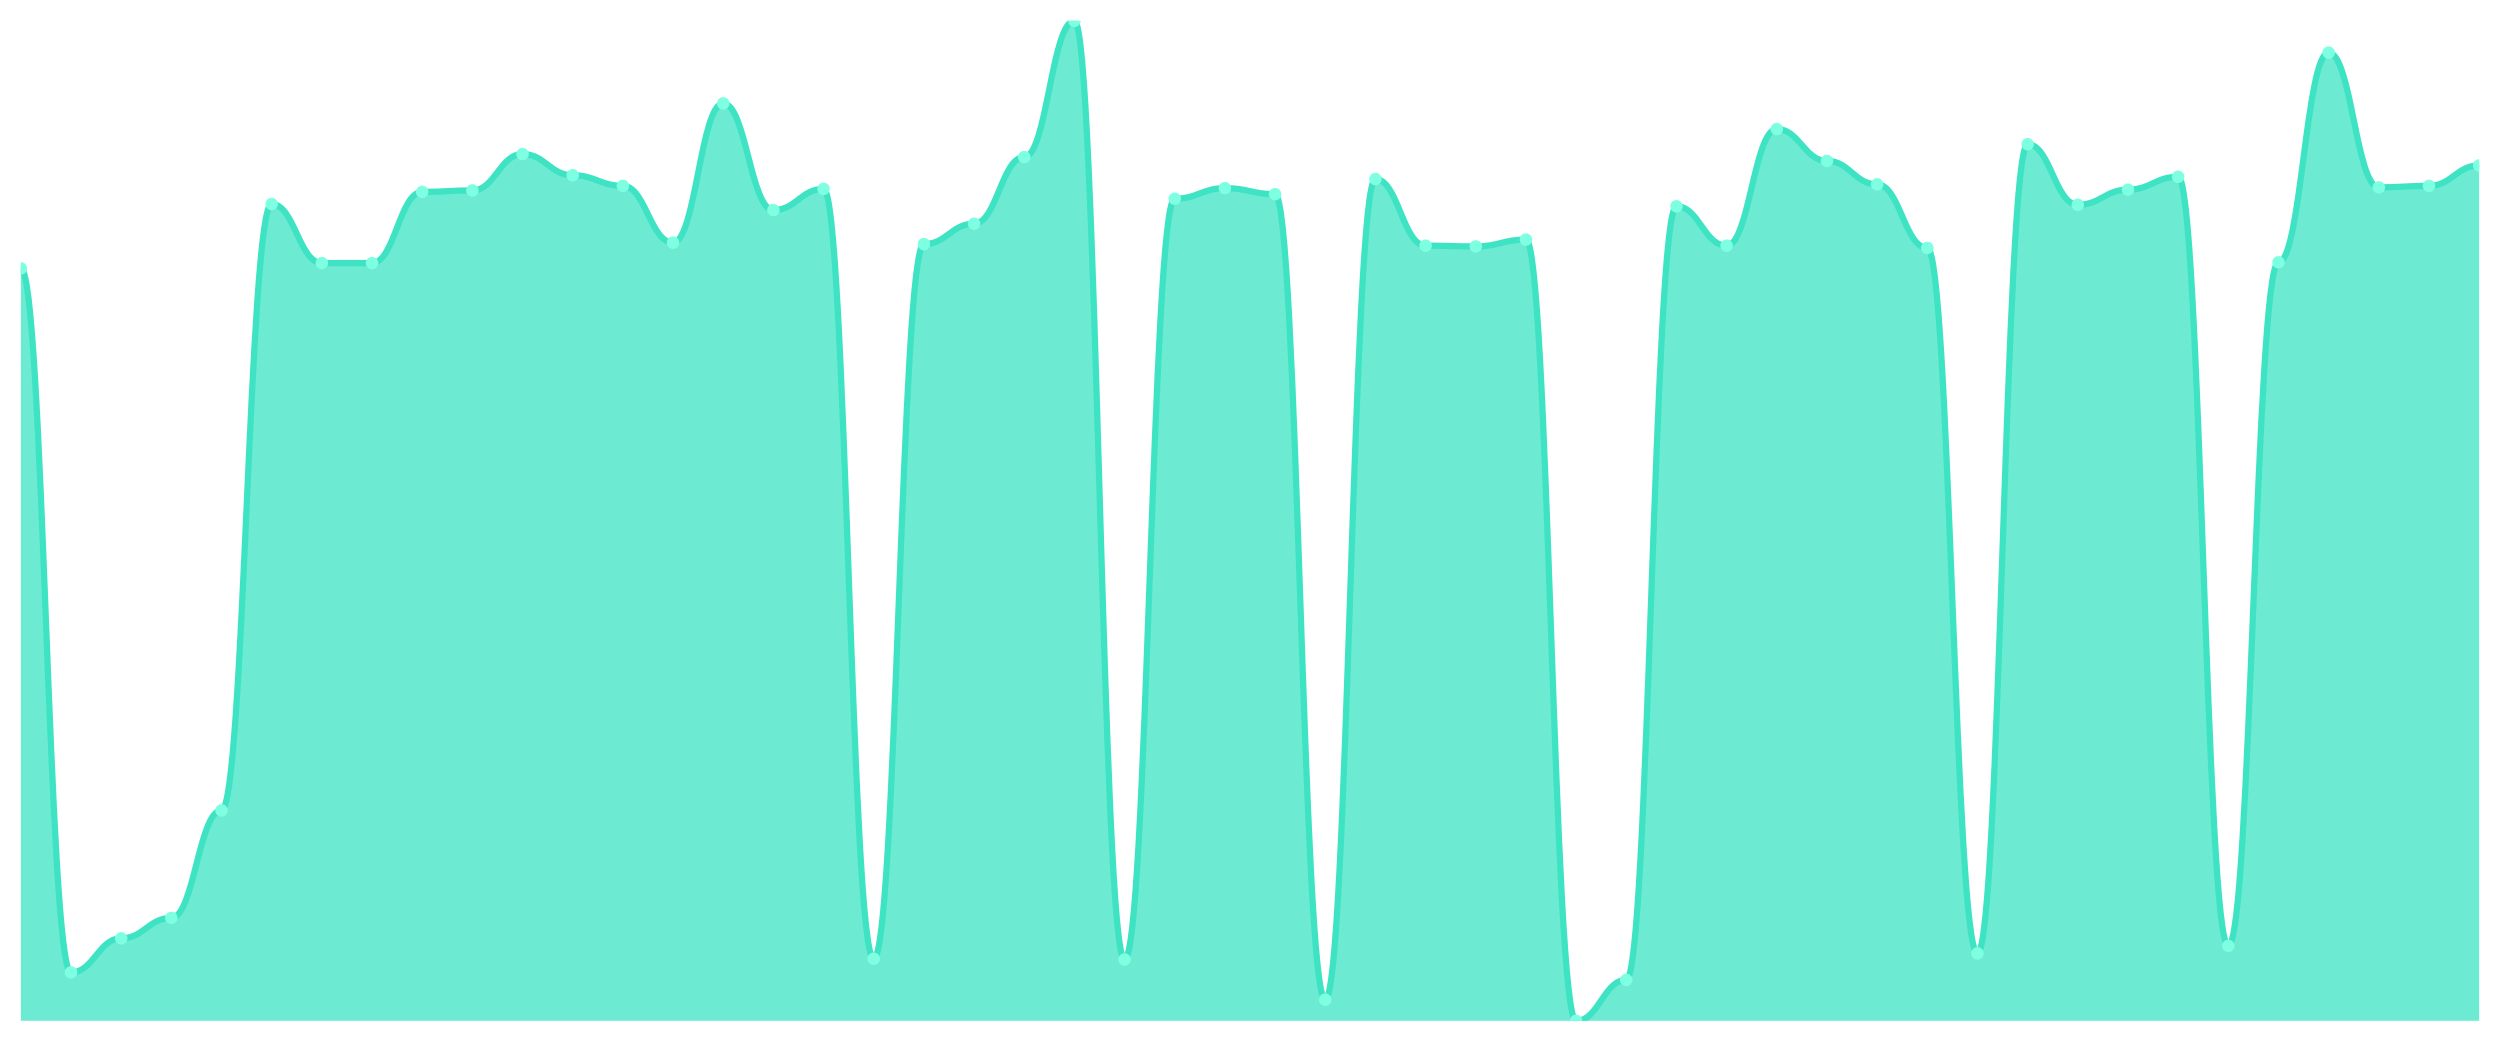
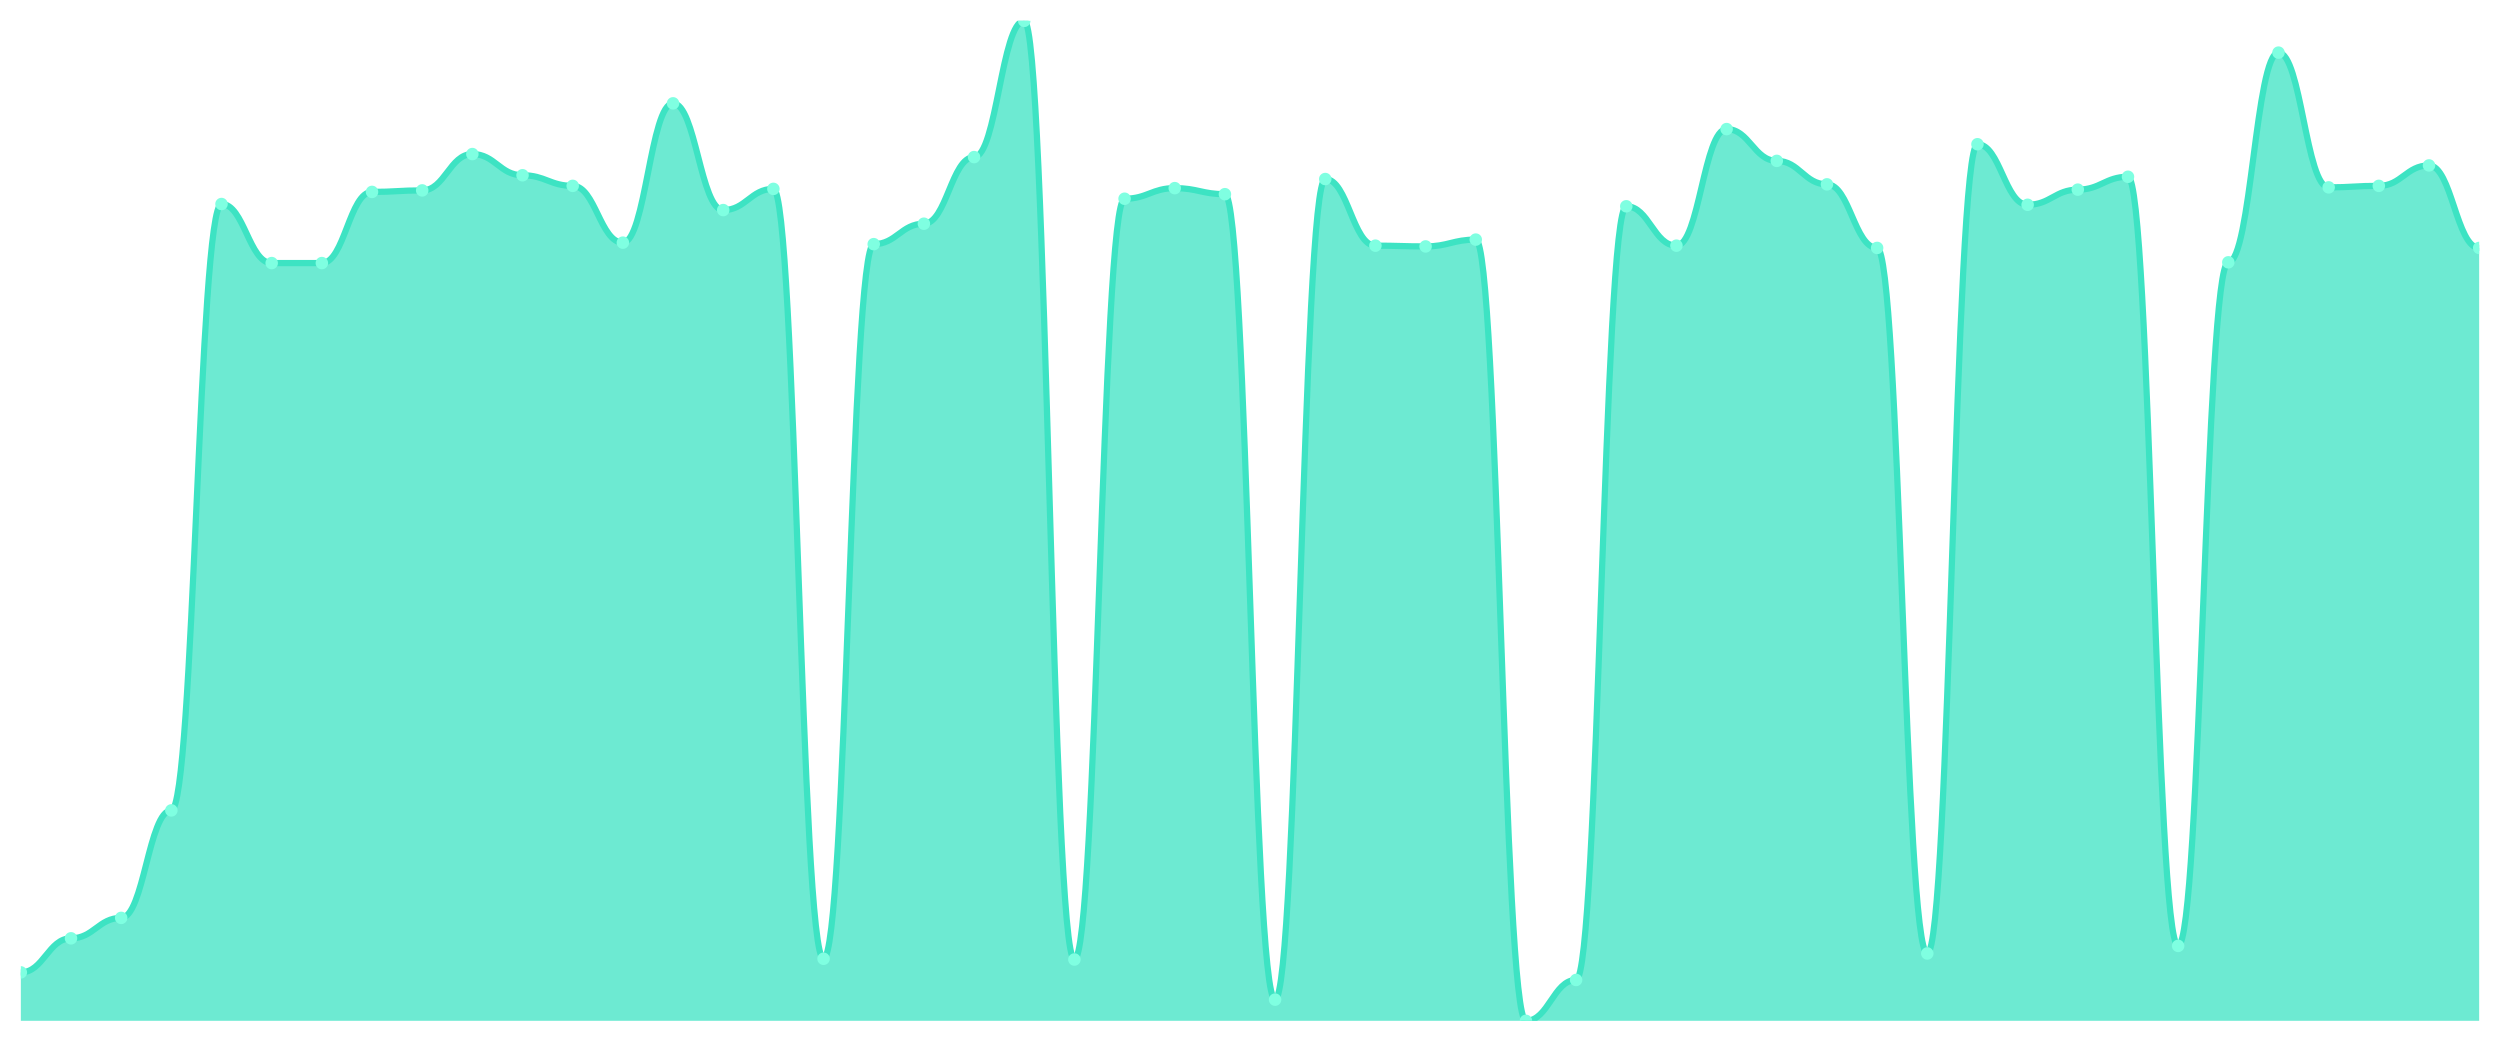
<svg xmlns="http://www.w3.org/2000/svg" viewBox="0 0 1200 500" width="1200" height="500">
  <defs>
    <clipPath id="c">
      <rect x="10" y="10" width="1180" height="480" />
    </clipPath>
  </defs>
  <rect width="1200" height="500" fill="none" />
  <g clip-path="url(#c)">
-     <path d="M 10,490 L 10,128.819 C 20.837,128.819 23.245,466.745 34.082,466.745 C 44.918,466.745 47.327,450.394 58.163,450.394 C 69,450.394 71.408,440.583 82.245,440.583 C 93.082,440.583 95.49,388.986 106.327,388.986 C 117.163,388.986 119.571,97.933 130.408,97.933 C 141.245,97.933 143.653,126.276 154.49,126.276 C 165.327,126.276 167.735,126.276 178.571,126.276 C 189.408,126.276 191.816,92.12 202.653,92.12 C 213.49,92.12 215.898,91.393 226.735,91.393 C 237.571,91.393 239.98,73.952 250.816,73.952 C 261.653,73.952 264.061,84.126 274.898,84.126 C 285.735,84.126 288.143,89.213 298.98,89.213 C 309.816,89.213 312.224,116.465 323.061,116.465 C 333.898,116.465 336.306,49.606 347.143,49.606 C 357.98,49.606 360.388,100.84 371.224,100.84 C 382.061,100.84 384.469,90.666 395.306,90.666 C 406.143,90.666 408.551,460.204 419.388,460.204 C 430.224,460.204 432.633,117.192 443.469,117.192 C 454.306,117.192 456.714,107.381 467.551,107.381 C 478.388,107.381 480.796,75.405 491.633,75.405 C 502.469,75.405 504.878,10 515.714,10 C 526.551,10 528.959,460.568 539.796,460.568 C 550.633,460.568 553.041,95.39 563.878,95.39 C 574.714,95.39 577.122,90.303 587.959,90.303 C 598.796,90.303 601.204,93.21 612.041,93.21 C 622.878,93.21 625.286,479.826 636.122,479.826 C 646.959,479.826 649.367,85.942 660.204,85.942 C 671.041,85.942 673.449,117.918 684.286,117.918 C 695.122,117.918 697.531,118.282 708.367,118.282 C 719.204,118.282 721.612,115.011 732.449,115.011 C 743.286,115.011 745.694,490 756.531,490 C 767.367,490 769.776,470.379 780.612,470.379 C 791.449,470.379 793.857,99.023 804.694,99.023 C 815.531,99.023 817.939,117.918 828.776,117.918 C 839.612,117.918 842.02,61.961 852.857,61.961 C 863.694,61.961 866.102,77.222 876.939,77.222 C 887.776,77.222 890.184,88.486 901.02,88.486 C 911.857,88.486 914.265,119.008 925.102,119.008 C 935.939,119.008 938.347,457.661 949.184,457.661 C 960.02,457.661 962.429,69.228 973.265,69.228 C 984.102,69.228 986.51,98.297 997.347,98.297 C 1008.184,98.297 1010.592,91.03 1021.429,91.03 C 1032.265,91.03 1034.673,84.852 1045.51,84.852 C 1056.347,84.852 1058.755,454.027 1069.592,454.027 C 1080.429,454.027 1082.837,125.912 1093.673,125.912 C 1104.51,125.912 1106.918,25.261 1117.755,25.261 C 1128.592,25.261 1131,89.939 1141.837,89.939 C 1152.673,89.939 1155.082,89.213 1165.918,89.213 C 1176.755,89.213 1179.163,79.402 1190,79.402 L 1190,490 Z" fill="rgba(61,227,195,0.75)" />
-     <path d="M 10,128.819 C 20.837,128.819 23.245,466.745 34.082,466.745 C 44.918,466.745 47.327,450.394 58.163,450.394 C 69,450.394 71.408,440.583 82.245,440.583 C 93.082,440.583 95.49,388.986 106.327,388.986 C 117.163,388.986 119.571,97.933 130.408,97.933 C 141.245,97.933 143.653,126.276 154.49,126.276 C 165.327,126.276 167.735,126.276 178.571,126.276 C 189.408,126.276 191.816,92.12 202.653,92.12 C 213.49,92.12 215.898,91.393 226.735,91.393 C 237.571,91.393 239.98,73.952 250.816,73.952 C 261.653,73.952 264.061,84.126 274.898,84.126 C 285.735,84.126 288.143,89.213 298.98,89.213 C 309.816,89.213 312.224,116.465 323.061,116.465 C 333.898,116.465 336.306,49.606 347.143,49.606 C 357.98,49.606 360.388,100.84 371.224,100.84 C 382.061,100.84 384.469,90.666 395.306,90.666 C 406.143,90.666 408.551,460.204 419.388,460.204 C 430.224,460.204 432.633,117.192 443.469,117.192 C 454.306,117.192 456.714,107.381 467.551,107.381 C 478.388,107.381 480.796,75.405 491.633,75.405 C 502.469,75.405 504.878,10 515.714,10 C 526.551,10 528.959,460.568 539.796,460.568 C 550.633,460.568 553.041,95.39 563.878,95.39 C 574.714,95.39 577.122,90.303 587.959,90.303 C 598.796,90.303 601.204,93.21 612.041,93.21 C 622.878,93.21 625.286,479.826 636.122,479.826 C 646.959,479.826 649.367,85.942 660.204,85.942 C 671.041,85.942 673.449,117.918 684.286,117.918 C 695.122,117.918 697.531,118.282 708.367,118.282 C 719.204,118.282 721.612,115.011 732.449,115.011 C 743.286,115.011 745.694,490 756.531,490 C 767.367,490 769.776,470.379 780.612,470.379 C 791.449,470.379 793.857,99.023 804.694,99.023 C 815.531,99.023 817.939,117.918 828.776,117.918 C 839.612,117.918 842.02,61.961 852.857,61.961 C 863.694,61.961 866.102,77.222 876.939,77.222 C 887.776,77.222 890.184,88.486 901.02,88.486 C 911.857,88.486 914.265,119.008 925.102,119.008 C 935.939,119.008 938.347,457.661 949.184,457.661 C 960.02,457.661 962.429,69.228 973.265,69.228 C 984.102,69.228 986.51,98.297 997.347,98.297 C 1008.184,98.297 1010.592,91.03 1021.429,91.03 C 1032.265,91.03 1034.673,84.852 1045.51,84.852 C 1056.347,84.852 1058.755,454.027 1069.592,454.027 C 1080.429,454.027 1082.837,125.912 1093.673,125.912 C 1104.51,125.912 1106.918,25.261 1117.755,25.261 C 1128.592,25.261 1131,89.939 1141.837,89.939 C 1152.673,89.939 1155.082,89.213 1165.918,89.213 C 1176.755,89.213 1179.163,79.402 1190,79.402" fill="none" stroke="#3de3c3" stroke-width="3" stroke-linecap="round" stroke-linejoin="round" />
-     <circle cx="10" cy="128.819" r="3" fill="#7fffe1" />
-     <circle cx="34.082" cy="466.745" r="3" fill="#7fffe1" />
-     <circle cx="58.163" cy="450.394" r="3" fill="#7fffe1" />
-     <circle cx="82.245" cy="440.583" r="3" fill="#7fffe1" />
-     <circle cx="106.327" cy="388.986" r="3" fill="#7fffe1" />
-     <circle cx="130.408" cy="97.933" r="3" fill="#7fffe1" />
+     <path d="M 10,490 L 10,466.745 C 20.837,466.745 23.245,450.394 34.082,450.394 C 44.918,450.394 47.327,440.583 58.163,440.583 C 69,440.583 71.408,388.986 82.245,388.986 C 93.082,388.986 95.49,97.933 106.327,97.933 C 117.163,97.933 119.571,126.276 130.408,126.276 C 141.245,126.276 143.653,126.276 154.49,126.276 C 165.327,126.276 167.735,92.12 178.571,92.12 C 189.408,92.12 191.816,91.393 202.653,91.393 C 213.49,91.393 215.898,73.952 226.735,73.952 C 237.571,73.952 239.98,84.126 250.816,84.126 C 261.653,84.126 264.061,89.213 274.898,89.213 C 285.735,89.213 288.143,116.465 298.98,116.465 C 309.816,116.465 312.224,49.606 323.061,49.606 C 333.898,49.606 336.306,100.84 347.143,100.84 C 357.98,100.84 360.388,90.666 371.224,90.666 C 382.061,90.666 384.469,460.204 395.306,460.204 C 406.143,460.204 408.551,117.192 419.388,117.192 C 430.224,117.192 432.633,107.381 443.469,107.381 C 454.306,107.381 456.714,75.405 467.551,75.405 C 478.388,75.405 480.796,10 491.633,10 C 502.469,10 504.878,460.568 515.714,460.568 C 526.551,460.568 528.959,95.39 539.796,95.39 C 550.633,95.39 553.041,90.303 563.878,90.303 C 574.714,90.303 577.122,93.21 587.959,93.21 C 598.796,93.21 601.204,479.826 612.041,479.826 C 622.878,479.826 625.286,85.942 636.122,85.942 C 646.959,85.942 649.367,117.918 660.204,117.918 C 671.041,117.918 673.449,118.282 684.286,118.282 C 695.122,118.282 697.531,115.011 708.367,115.011 C 719.204,115.011 721.612,490 732.449,490 C 743.286,490 745.694,470.379 756.531,470.379 C 767.367,470.379 769.776,99.023 780.612,99.023 C 791.449,99.023 793.857,117.918 804.694,117.918 C 815.531,117.918 817.939,61.961 828.776,61.961 C 839.612,61.961 842.02,77.222 852.857,77.222 C 863.694,77.222 866.102,88.486 876.939,88.486 C 887.776,88.486 890.184,119.008 901.02,119.008 C 911.857,119.008 914.265,457.661 925.102,457.661 C 935.939,457.661 938.347,69.228 949.184,69.228 C 960.02,69.228 962.429,98.297 973.265,98.297 C 984.102,98.297 986.51,91.03 997.347,91.03 C 1008.184,91.03 1010.592,84.852 1021.429,84.852 C 1032.265,84.852 1034.673,454.027 1045.51,454.027 C 1056.347,454.027 1058.755,125.912 1069.592,125.912 C 1080.429,125.912 1082.837,25.261 1093.673,25.261 C 1104.51,25.261 1106.918,89.939 1117.755,89.939 C 1128.592,89.939 1131,89.213 1141.837,89.213 C 1152.673,89.213 1155.082,79.402 1165.918,79.402 C 1176.755,79.402 1179.163,119.008 1190,119.008 L 1190,490 Z" fill="rgba(61,227,195,0.75)" />
+     <path d="M 10,466.745 C 20.837,466.745 23.245,450.394 34.082,450.394 C 44.918,450.394 47.327,440.583 58.163,440.583 C 69,440.583 71.408,388.986 82.245,388.986 C 93.082,388.986 95.49,97.933 106.327,97.933 C 117.163,97.933 119.571,126.276 130.408,126.276 C 141.245,126.276 143.653,126.276 154.49,126.276 C 165.327,126.276 167.735,92.12 178.571,92.12 C 189.408,92.12 191.816,91.393 202.653,91.393 C 213.49,91.393 215.898,73.952 226.735,73.952 C 237.571,73.952 239.98,84.126 250.816,84.126 C 261.653,84.126 264.061,89.213 274.898,89.213 C 285.735,89.213 288.143,116.465 298.98,116.465 C 309.816,116.465 312.224,49.606 323.061,49.606 C 333.898,49.606 336.306,100.84 347.143,100.84 C 357.98,100.84 360.388,90.666 371.224,90.666 C 382.061,90.666 384.469,460.204 395.306,460.204 C 406.143,460.204 408.551,117.192 419.388,117.192 C 430.224,117.192 432.633,107.381 443.469,107.381 C 454.306,107.381 456.714,75.405 467.551,75.405 C 478.388,75.405 480.796,10 491.633,10 C 502.469,10 504.878,460.568 515.714,460.568 C 526.551,460.568 528.959,95.39 539.796,95.39 C 550.633,95.39 553.041,90.303 563.878,90.303 C 574.714,90.303 577.122,93.21 587.959,93.21 C 598.796,93.21 601.204,479.826 612.041,479.826 C 622.878,479.826 625.286,85.942 636.122,85.942 C 646.959,85.942 649.367,117.918 660.204,117.918 C 671.041,117.918 673.449,118.282 684.286,118.282 C 695.122,118.282 697.531,115.011 708.367,115.011 C 719.204,115.011 721.612,490 732.449,490 C 743.286,490 745.694,470.379 756.531,470.379 C 767.367,470.379 769.776,99.023 780.612,99.023 C 791.449,99.023 793.857,117.918 804.694,117.918 C 815.531,117.918 817.939,61.961 828.776,61.961 C 839.612,61.961 842.02,77.222 852.857,77.222 C 863.694,77.222 866.102,88.486 876.939,88.486 C 887.776,88.486 890.184,119.008 901.02,119.008 C 911.857,119.008 914.265,457.661 925.102,457.661 C 935.939,457.661 938.347,69.228 949.184,69.228 C 960.02,69.228 962.429,98.297 973.265,98.297 C 984.102,98.297 986.51,91.03 997.347,91.03 C 1008.184,91.03 1010.592,84.852 1021.429,84.852 C 1032.265,84.852 1034.673,454.027 1045.51,454.027 C 1056.347,454.027 1058.755,125.912 1069.592,125.912 C 1080.429,125.912 1082.837,25.261 1093.673,25.261 C 1104.51,25.261 1106.918,89.939 1117.755,89.939 C 1128.592,89.939 1131,89.213 1141.837,89.213 C 1152.673,89.213 1155.082,79.402 1165.918,79.402 C 1176.755,79.402 1179.163,119.008 1190,119.008" fill="none" stroke="#3de3c3" stroke-width="3" stroke-linecap="round" stroke-linejoin="round" />
+     <circle cx="10" cy="466.745" r="3" fill="#7fffe1" />
+     <circle cx="34.082" cy="450.394" r="3" fill="#7fffe1" />
+     <circle cx="58.163" cy="440.583" r="3" fill="#7fffe1" />
+     <circle cx="82.245" cy="388.986" r="3" fill="#7fffe1" />
+     <circle cx="106.327" cy="97.933" r="3" fill="#7fffe1" />
+     <circle cx="130.408" cy="126.276" r="3" fill="#7fffe1" />
    <circle cx="154.49" cy="126.276" r="3" fill="#7fffe1" />
-     <circle cx="178.571" cy="126.276" r="3" fill="#7fffe1" />
-     <circle cx="202.653" cy="92.12" r="3" fill="#7fffe1" />
-     <circle cx="226.735" cy="91.393" r="3" fill="#7fffe1" />
-     <circle cx="250.816" cy="73.952" r="3" fill="#7fffe1" />
-     <circle cx="274.898" cy="84.126" r="3" fill="#7fffe1" />
-     <circle cx="298.98" cy="89.213" r="3" fill="#7fffe1" />
-     <circle cx="323.061" cy="116.465" r="3" fill="#7fffe1" />
-     <circle cx="347.143" cy="49.606" r="3" fill="#7fffe1" />
-     <circle cx="371.224" cy="100.84" r="3" fill="#7fffe1" />
-     <circle cx="395.306" cy="90.666" r="3" fill="#7fffe1" />
-     <circle cx="419.388" cy="460.204" r="3" fill="#7fffe1" />
-     <circle cx="443.469" cy="117.192" r="3" fill="#7fffe1" />
-     <circle cx="467.551" cy="107.381" r="3" fill="#7fffe1" />
-     <circle cx="491.633" cy="75.405" r="3" fill="#7fffe1" />
-     <circle cx="515.714" cy="10" r="3" fill="#7fffe1" />
-     <circle cx="539.796" cy="460.568" r="3" fill="#7fffe1" />
-     <circle cx="563.878" cy="95.39" r="3" fill="#7fffe1" />
-     <circle cx="587.959" cy="90.303" r="3" fill="#7fffe1" />
-     <circle cx="612.041" cy="93.21" r="3" fill="#7fffe1" />
-     <circle cx="636.122" cy="479.826" r="3" fill="#7fffe1" />
-     <circle cx="660.204" cy="85.942" r="3" fill="#7fffe1" />
-     <circle cx="684.286" cy="117.918" r="3" fill="#7fffe1" />
-     <circle cx="708.367" cy="118.282" r="3" fill="#7fffe1" />
-     <circle cx="732.449" cy="115.011" r="3" fill="#7fffe1" />
-     <circle cx="756.531" cy="490" r="3" fill="#7fffe1" />
-     <circle cx="780.612" cy="470.379" r="3" fill="#7fffe1" />
-     <circle cx="804.694" cy="99.023" r="3" fill="#7fffe1" />
-     <circle cx="828.776" cy="117.918" r="3" fill="#7fffe1" />
-     <circle cx="852.857" cy="61.961" r="3" fill="#7fffe1" />
-     <circle cx="876.939" cy="77.222" r="3" fill="#7fffe1" />
-     <circle cx="901.02" cy="88.486" r="3" fill="#7fffe1" />
-     <circle cx="925.102" cy="119.008" r="3" fill="#7fffe1" />
-     <circle cx="949.184" cy="457.661" r="3" fill="#7fffe1" />
-     <circle cx="973.265" cy="69.228" r="3" fill="#7fffe1" />
-     <circle cx="997.347" cy="98.297" r="3" fill="#7fffe1" />
-     <circle cx="1021.429" cy="91.03" r="3" fill="#7fffe1" />
-     <circle cx="1045.51" cy="84.852" r="3" fill="#7fffe1" />
-     <circle cx="1069.592" cy="454.027" r="3" fill="#7fffe1" />
-     <circle cx="1093.673" cy="125.912" r="3" fill="#7fffe1" />
-     <circle cx="1117.755" cy="25.261" r="3" fill="#7fffe1" />
-     <circle cx="1141.837" cy="89.939" r="3" fill="#7fffe1" />
-     <circle cx="1165.918" cy="89.213" r="3" fill="#7fffe1" />
-     <circle cx="1190" cy="79.402" r="3" fill="#7fffe1" />
+     <circle cx="178.571" cy="92.12" r="3" fill="#7fffe1" />
+     <circle cx="202.653" cy="91.393" r="3" fill="#7fffe1" />
+     <circle cx="226.735" cy="73.952" r="3" fill="#7fffe1" />
+     <circle cx="250.816" cy="84.126" r="3" fill="#7fffe1" />
+     <circle cx="274.898" cy="89.213" r="3" fill="#7fffe1" />
+     <circle cx="298.98" cy="116.465" r="3" fill="#7fffe1" />
+     <circle cx="323.061" cy="49.606" r="3" fill="#7fffe1" />
+     <circle cx="347.143" cy="100.84" r="3" fill="#7fffe1" />
+     <circle cx="371.224" cy="90.666" r="3" fill="#7fffe1" />
+     <circle cx="395.306" cy="460.204" r="3" fill="#7fffe1" />
+     <circle cx="419.388" cy="117.192" r="3" fill="#7fffe1" />
+     <circle cx="443.469" cy="107.381" r="3" fill="#7fffe1" />
+     <circle cx="467.551" cy="75.405" r="3" fill="#7fffe1" />
+     <circle cx="491.633" cy="10" r="3" fill="#7fffe1" />
+     <circle cx="515.714" cy="460.568" r="3" fill="#7fffe1" />
+     <circle cx="539.796" cy="95.39" r="3" fill="#7fffe1" />
+     <circle cx="563.878" cy="90.303" r="3" fill="#7fffe1" />
+     <circle cx="587.959" cy="93.21" r="3" fill="#7fffe1" />
+     <circle cx="612.041" cy="479.826" r="3" fill="#7fffe1" />
+     <circle cx="636.122" cy="85.942" r="3" fill="#7fffe1" />
+     <circle cx="660.204" cy="117.918" r="3" fill="#7fffe1" />
+     <circle cx="684.286" cy="118.282" r="3" fill="#7fffe1" />
+     <circle cx="708.367" cy="115.011" r="3" fill="#7fffe1" />
+     <circle cx="732.449" cy="490" r="3" fill="#7fffe1" />
+     <circle cx="756.531" cy="470.379" r="3" fill="#7fffe1" />
+     <circle cx="780.612" cy="99.023" r="3" fill="#7fffe1" />
+     <circle cx="804.694" cy="117.918" r="3" fill="#7fffe1" />
+     <circle cx="828.776" cy="61.961" r="3" fill="#7fffe1" />
+     <circle cx="852.857" cy="77.222" r="3" fill="#7fffe1" />
+     <circle cx="876.939" cy="88.486" r="3" fill="#7fffe1" />
+     <circle cx="901.02" cy="119.008" r="3" fill="#7fffe1" />
+     <circle cx="925.102" cy="457.661" r="3" fill="#7fffe1" />
+     <circle cx="949.184" cy="69.228" r="3" fill="#7fffe1" />
+     <circle cx="973.265" cy="98.297" r="3" fill="#7fffe1" />
+     <circle cx="997.347" cy="91.03" r="3" fill="#7fffe1" />
+     <circle cx="1021.429" cy="84.852" r="3" fill="#7fffe1" />
+     <circle cx="1045.51" cy="454.027" r="3" fill="#7fffe1" />
+     <circle cx="1069.592" cy="125.912" r="3" fill="#7fffe1" />
+     <circle cx="1093.673" cy="25.261" r="3" fill="#7fffe1" />
+     <circle cx="1117.755" cy="89.939" r="3" fill="#7fffe1" />
+     <circle cx="1141.837" cy="89.213" r="3" fill="#7fffe1" />
+     <circle cx="1165.918" cy="79.402" r="3" fill="#7fffe1" />
+     <circle cx="1190" cy="119.008" r="3" fill="#7fffe1" />
  </g>
</svg>
